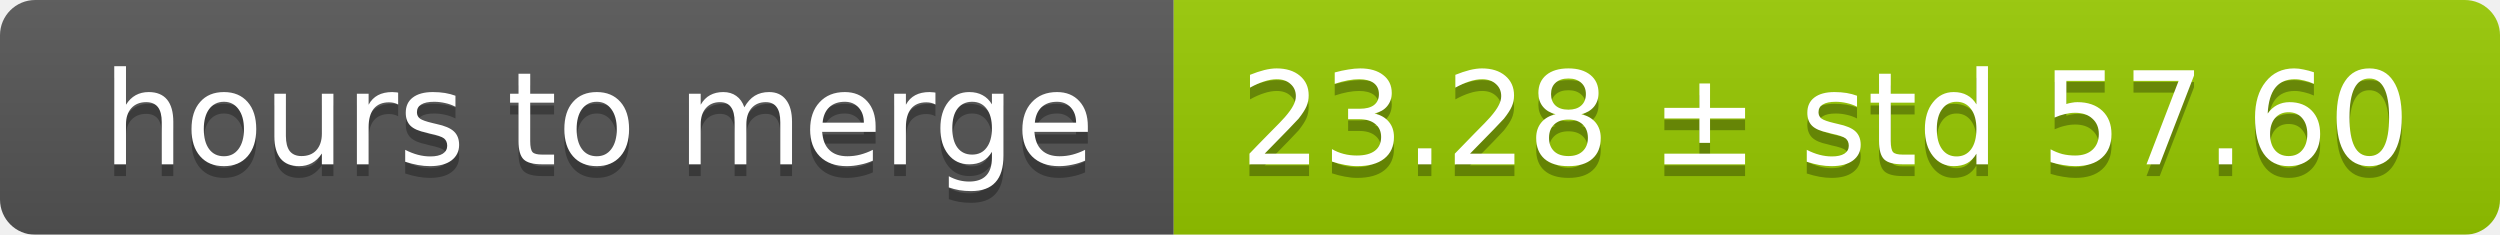
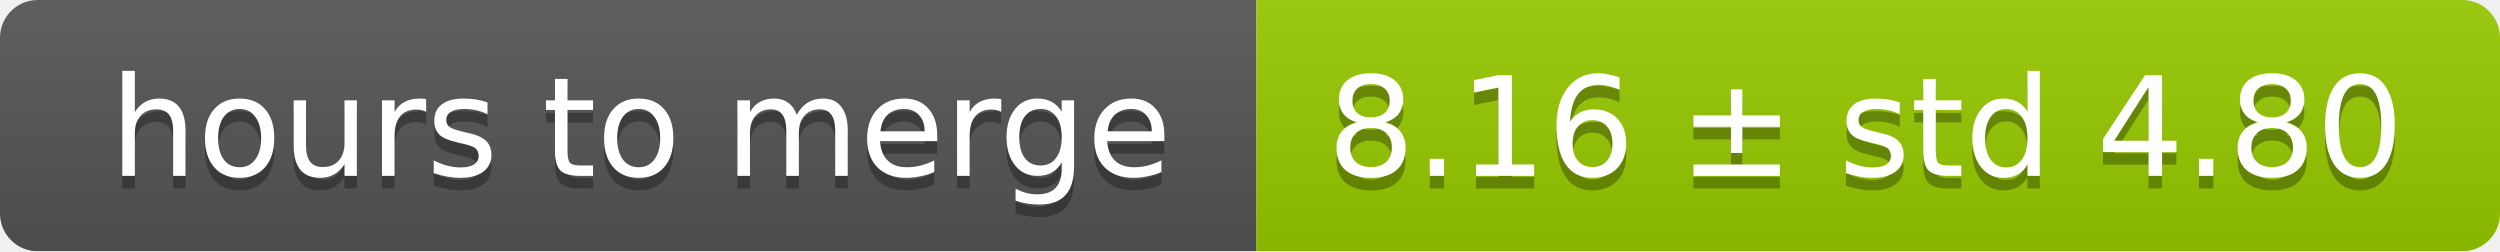
- <svg xmlns="http://www.w3.org/2000/svg" width="213" height="20">
+ <svg xmlns="http://www.w3.org/2000/svg" width="199" height="20">
  <linearGradient id="smooth" x2="0" y2="100%">
    <stop offset="0" stop-color="#bbb" stop-opacity=".1" />
    <stop offset="1" stop-opacity=".1" />
  </linearGradient>
  <mask id="round">
-     <rect width="213" height="20" rx="3" fill="#fff" />
+     <rect width="199" height="20" rx="3" fill="#fff" />
  </mask>
  <g mask="url(#round)">
    <rect width="100" height="20" fill="#555" />
-     <rect x="100" width="113" height="20" fill="#97ca00" />
-     <rect width="213" height="20" fill="url(#smooth)" />
+     <rect x="100" width="99" height="20" fill="#97ca00" />
+     <rect width="199" height="20" fill="url(#smooth)" />
  </g>
  <g fill="#fff" text-anchor="middle" font-family="DejaVu Sans,Verdana,Geneva,sans-serif" font-size="11">
    <text x="51" y="15" fill="#010101" fill-opacity=".3">hours to merge</text>
    <text x="51" y="14">hours to merge</text>
-     <text x="155.5" y="15" fill="#010101" fill-opacity=".3">23.28 ± std 57.60</text>
-     <text x="155.5" y="14">23.28 ± std 57.60</text>
+     <text x="148.5" y="15" fill="#010101" fill-opacity=".3">8.16 ± std 4.80</text>
+     <text x="148.5" y="14">8.16 ± std 4.80</text>
  </g>
</svg>
